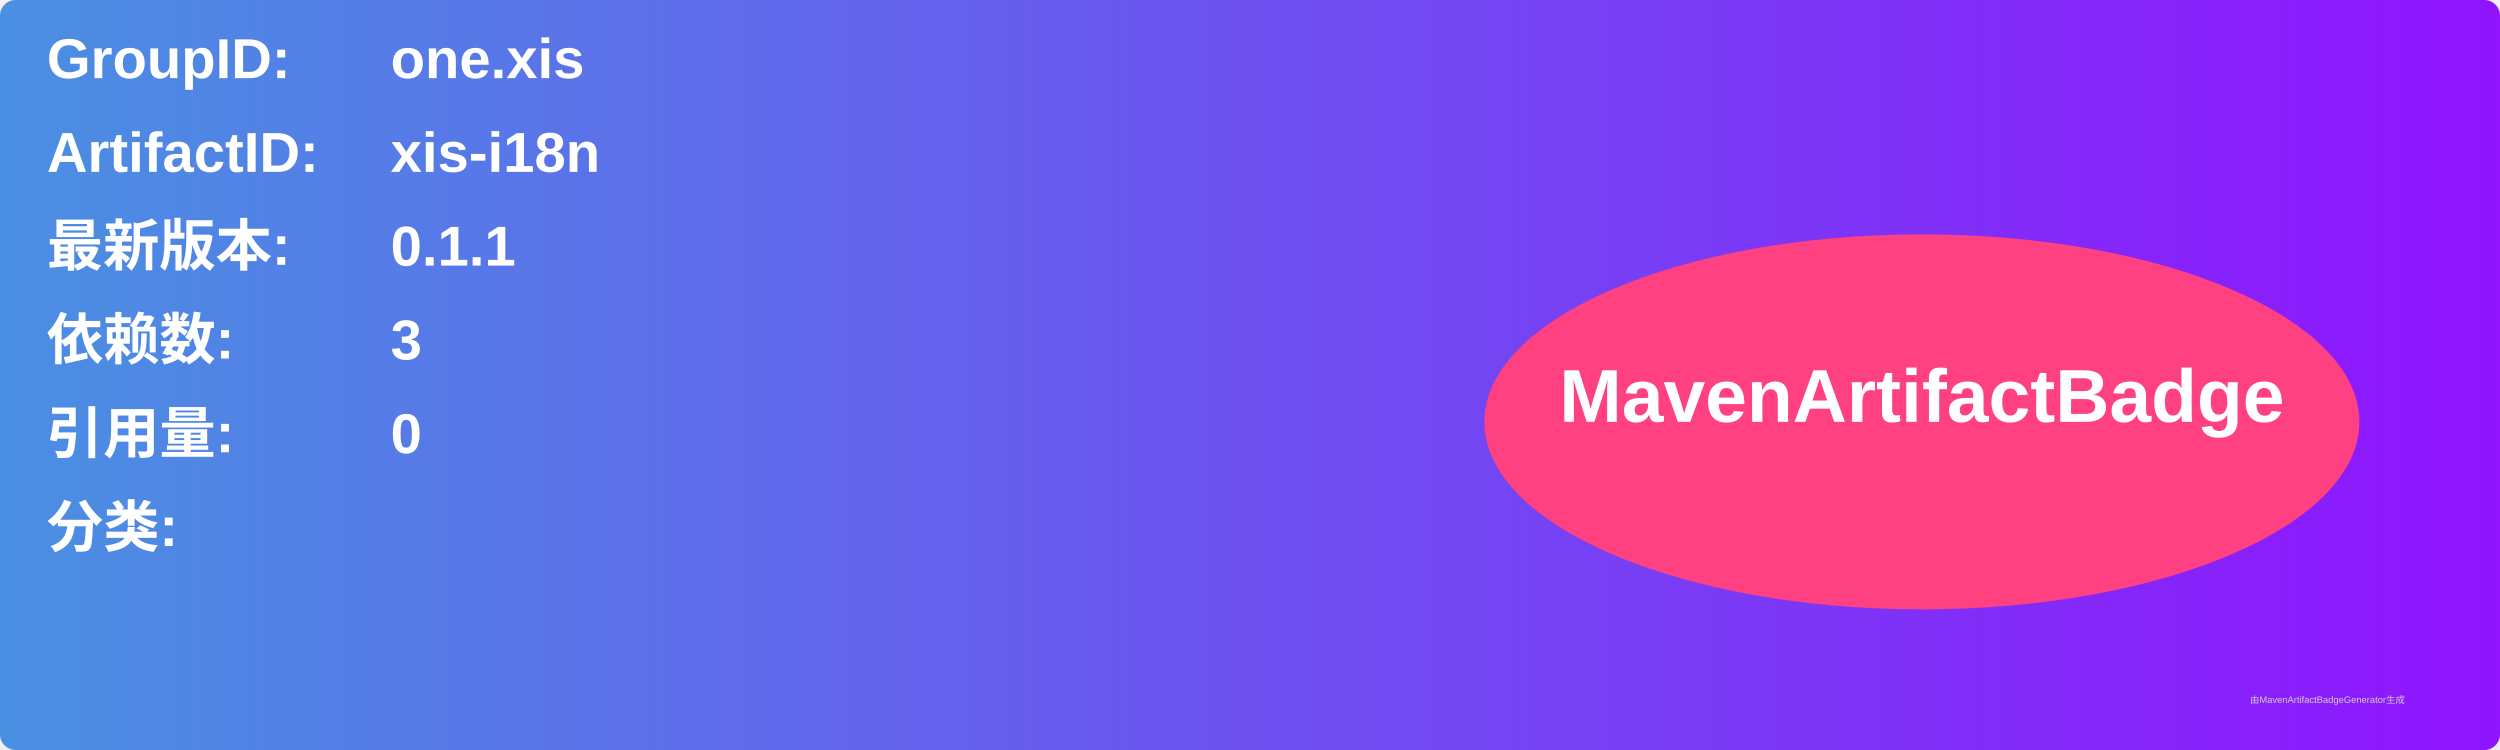
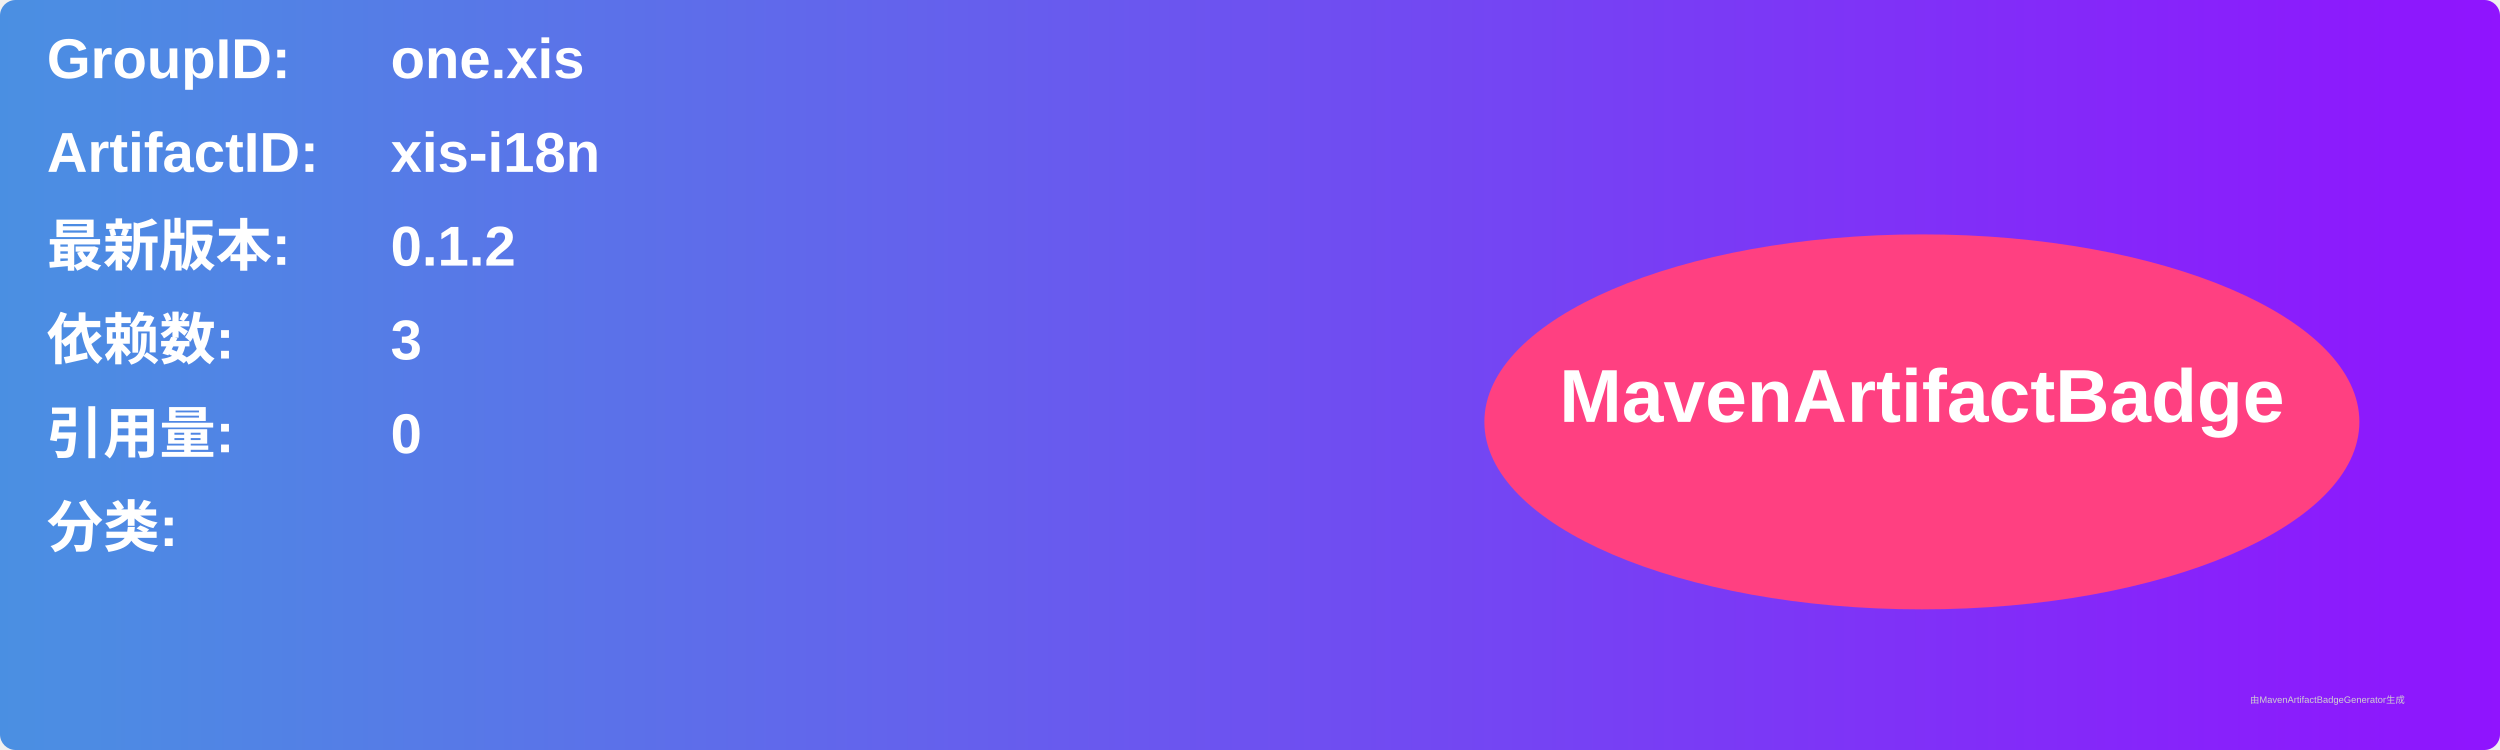
<svg xmlns="http://www.w3.org/2000/svg" width="800" height="240" viewBox="0 0 800 240">
  <linearGradient id="grad" x1="0%" y1="0%" x2="100%" y2="0%">
    <stop offset="0%" stop-color="#4a90e2" />
    <stop offset="100%" stop-color="#9013fe" />
  </linearGradient>
  <rect width="100%" height="100%" rx="5" ry="5" fill="url(#grad)" />
  <g transform="translate(15, 15)">
    <text x="0" y="10" font-family="Arial" font-size="18" fill="white" font-weight="bold" width="260">GroupID:</text>
    <text x="110" y="10" font-family="Arial" font-size="18" fill="white" font-weight="bold" width="460">one.xis</text>
    <text x="0" y="40" font-family="Arial" font-size="18" fill="white" font-weight="bold" width="260">ArtifactID:</text>
    <text x="110" y="40" font-family="Arial" font-size="18" fill="white" font-weight="bold" width="460">xis-i18n</text>
    <text x="0" y="70" font-family="Arial" font-size="18" fill="white" font-weight="bold">最新版本:</text>
    <text x="110" y="70" font-family="Arial" font-size="18" fill="white" font-weight="bold">
-       <tspan font-weight="bold">0.1.1</tspan>
+       <tspan font-weight="bold">0.1.2</tspan>
    </text>
    <text x="0" y="100" font-family="Arial" font-size="18" fill="white" font-weight="bold">依赖数: </text>
    <text x="110" y="100" font-family="Arial" font-size="18" fill="white">
      <tspan font-weight="bold">3</tspan>
    </text>
    <text x="0" y="130" font-family="Arial" font-size="18" fill="white" font-weight="bold">引用量: </text>
    <text x="110" y="130" font-family="Arial" font-size="18" fill="white">
      <tspan font-weight="bold">0</tspan>
    </text>
    <text x="0" y="160" font-family="Arial" font-size="18" fill="white" font-weight="bold">分类:</text>
    <text x="10" y="190" font-family="Arial" font-size="10" fill="white">
      <tspan font-weight="bold" />
    </text>
    <ellipse cx="600" cy="120" rx="140" ry="60" fill="#ff4081" />
    <text x="600" y="120" text-anchor="middle" font-family="Arial" font-size="24" fill="white" font-weight="bold">MavenArtifactBadge</text>
  </g>
  <text x="720" y="225" font-family="Arial" font-size="3" fill="#d0d0d0">由MavenArtifactBadgeGenerator生成</text>
</svg>
